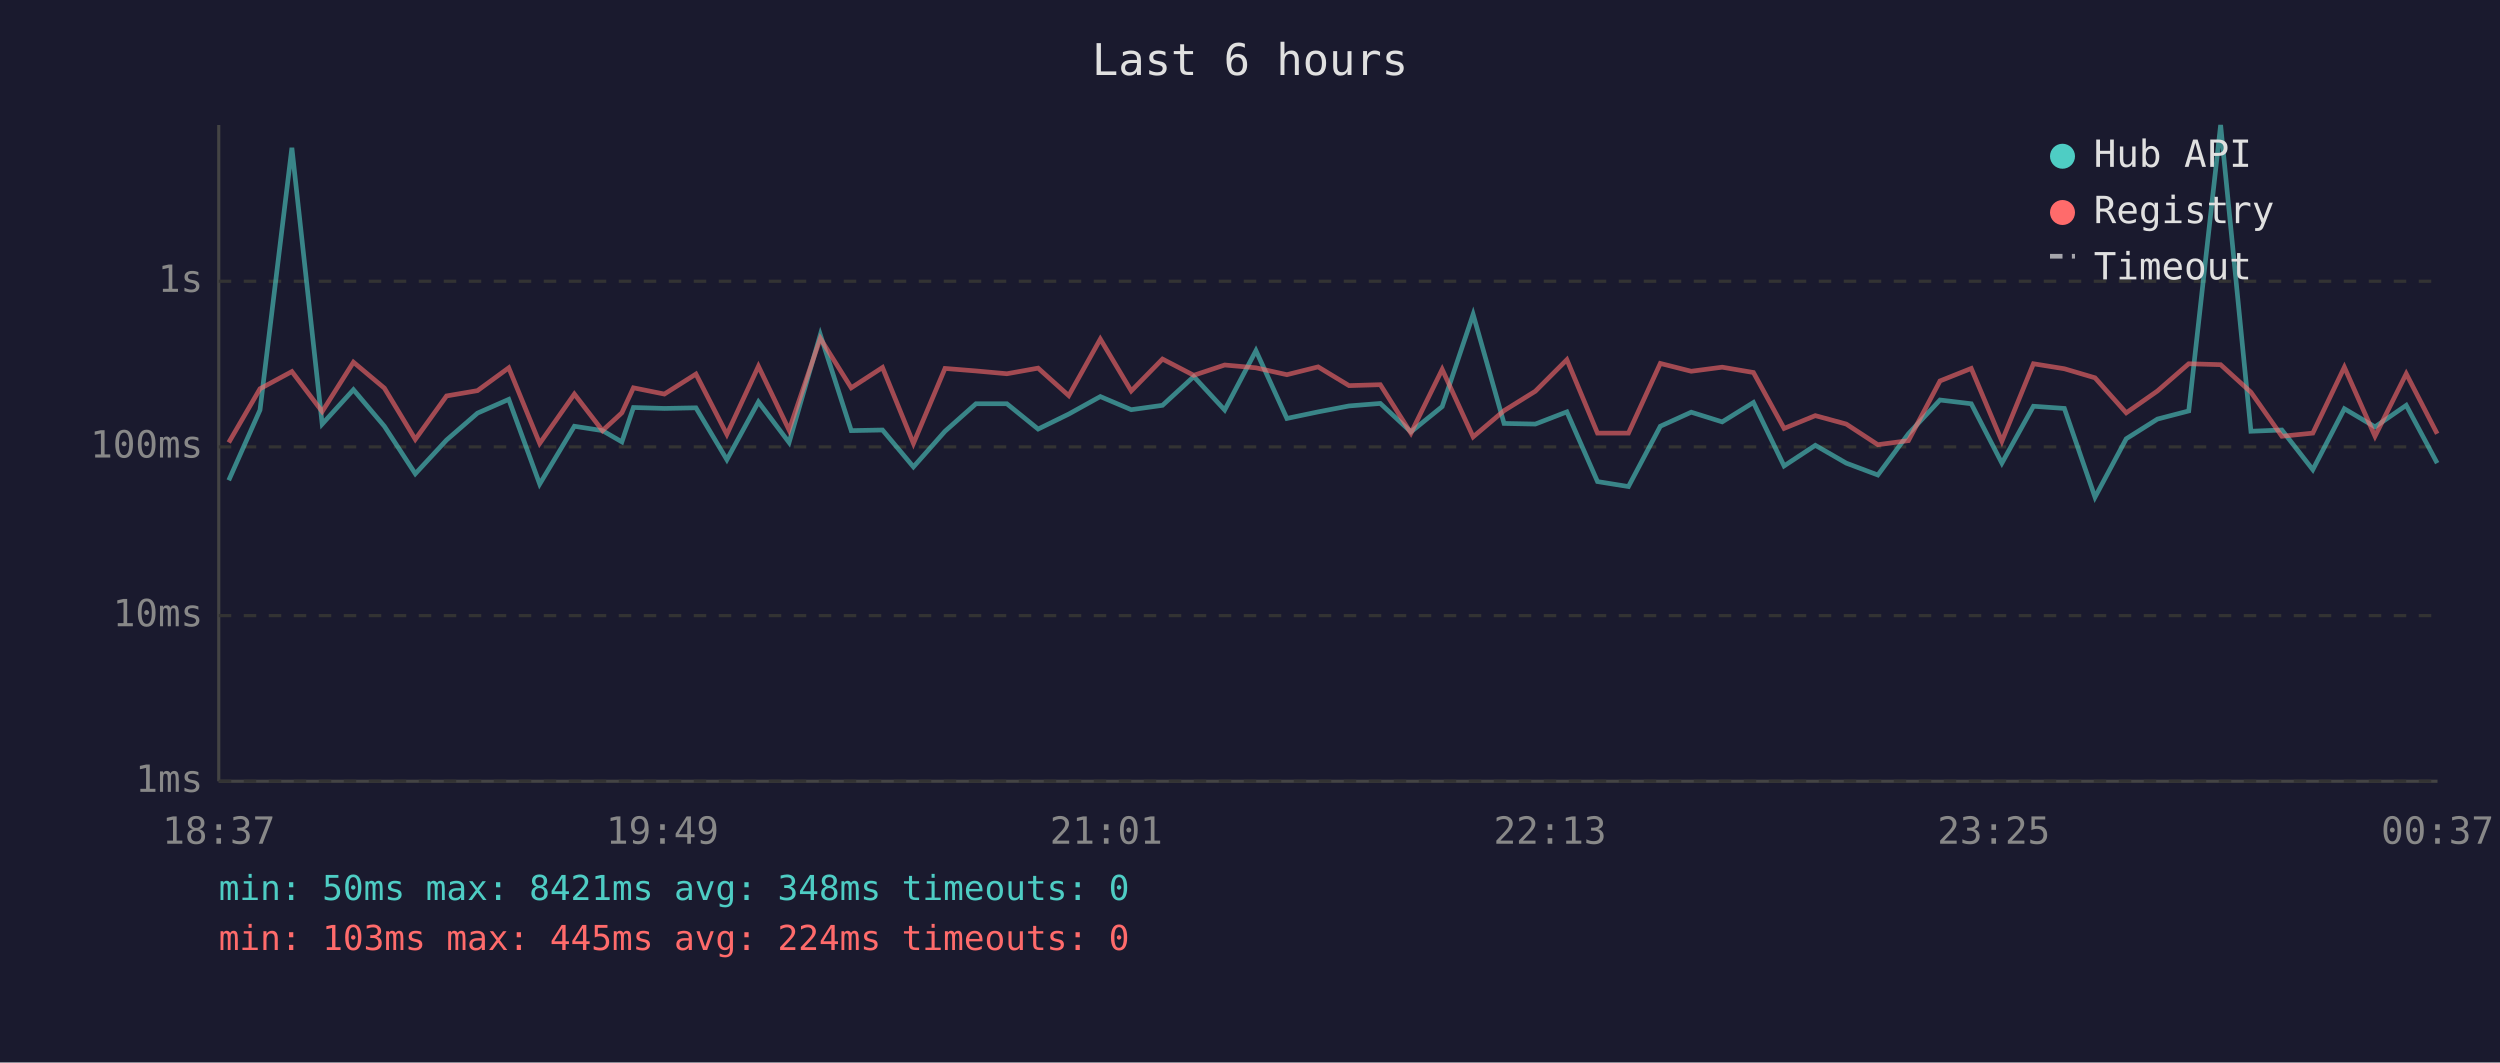
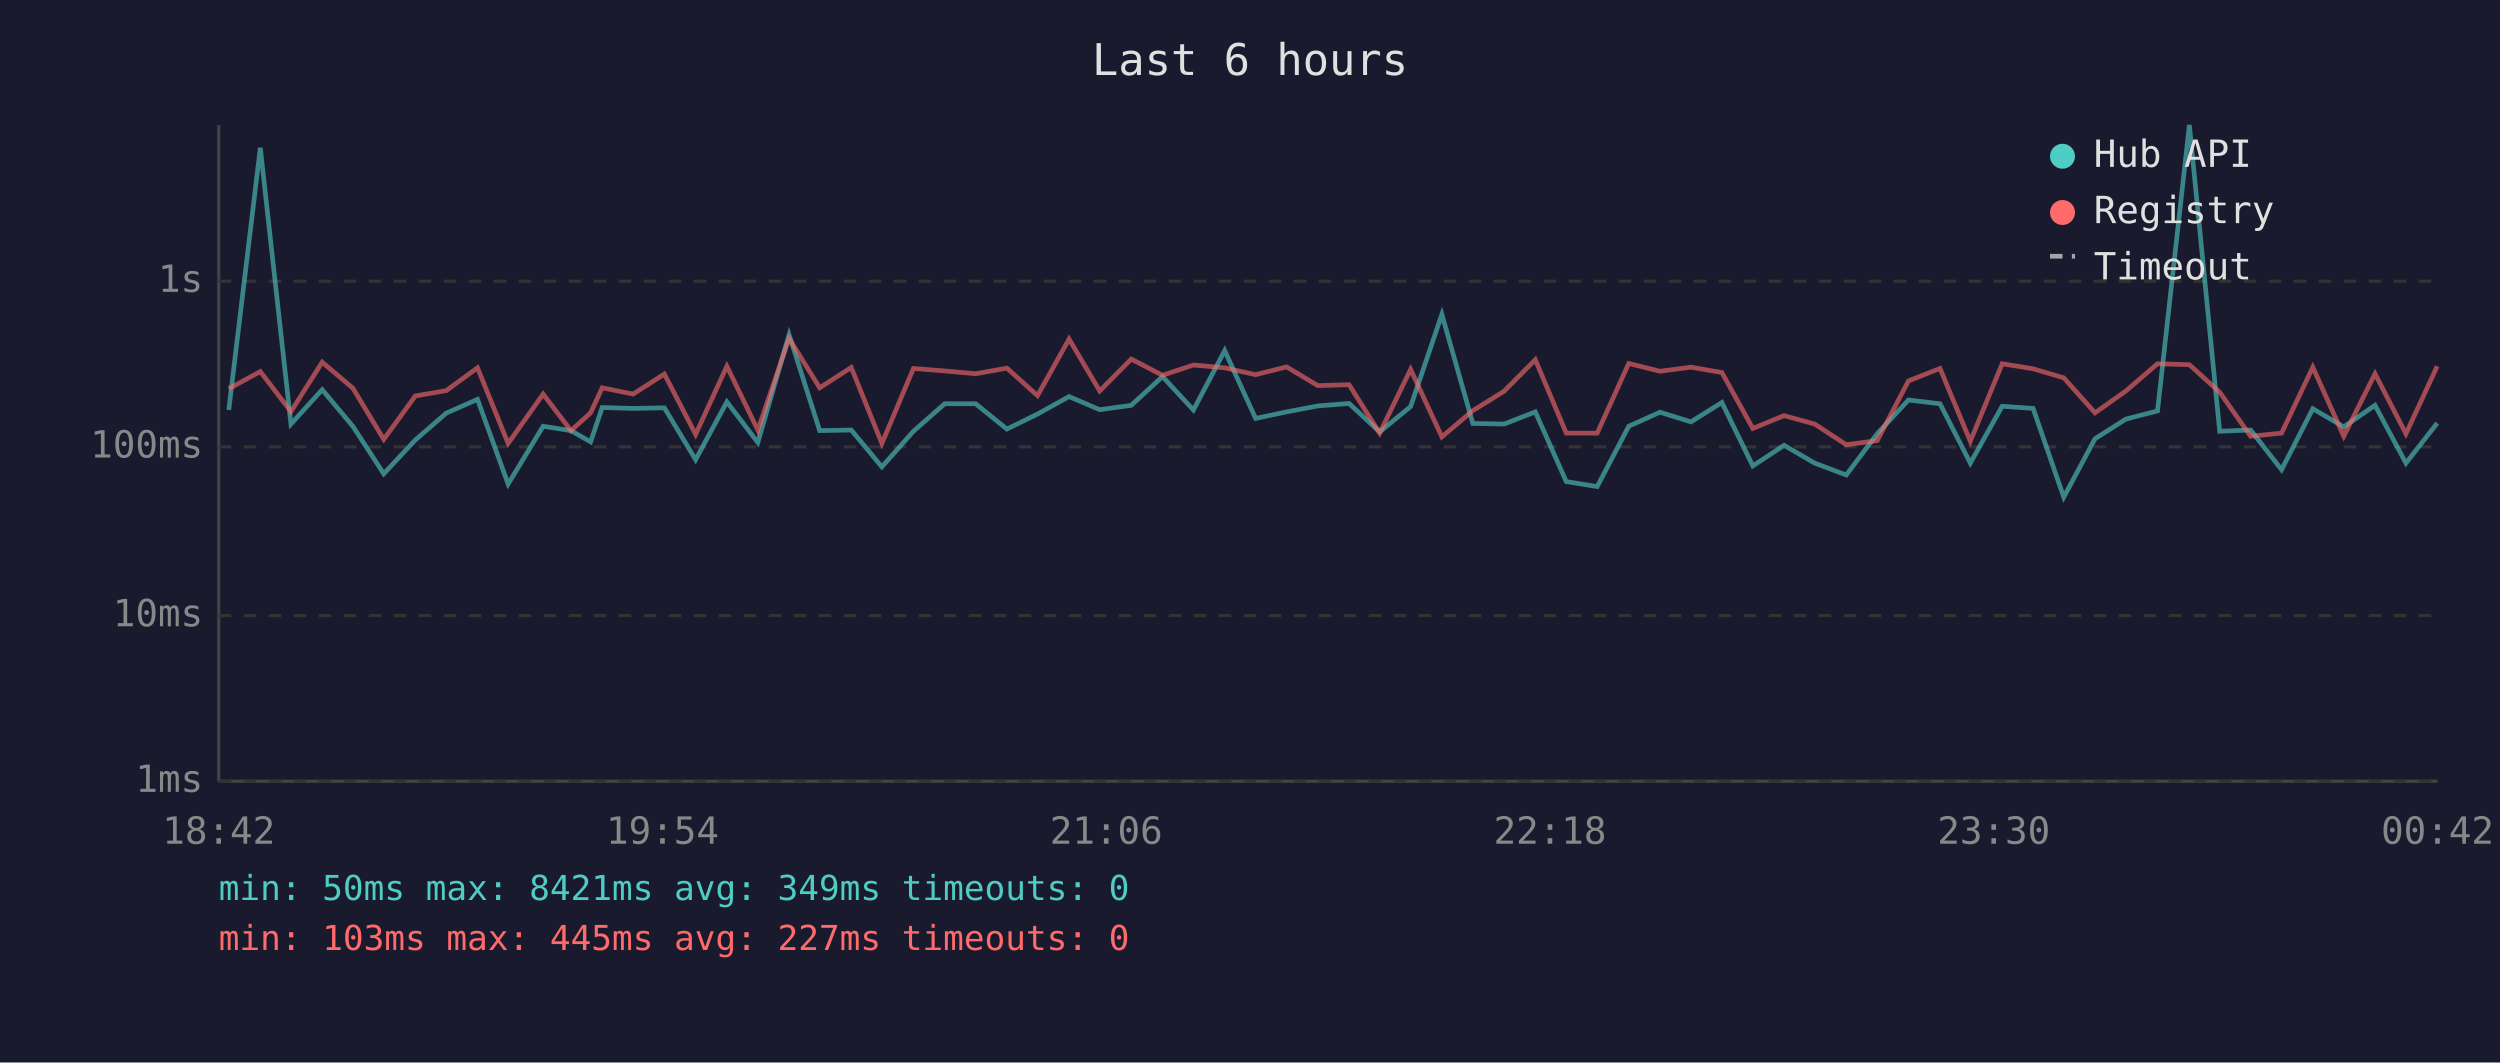
<svg xmlns="http://www.w3.org/2000/svg" viewBox="0 0 800 340" font-family="monospace" font-size="12">
  <rect width="800" height="340" fill="#1a1a2e" />
  <text x="400" y="24" fill="#e0e0e0" font-size="14" text-anchor="middle">Last 6 hours</text>
  <line x1="70" y1="40" x2="70" y2="250" stroke="#444" stroke-width="1" />
  <line x1="70" y1="250" x2="780" y2="250" stroke="#444" stroke-width="1" />
  <line x1="70" y1="250" x2="780" y2="250" stroke="#333" stroke-width="1" stroke-dasharray="4" />
  <text x="65" y="250" fill="#888" text-anchor="end" dominant-baseline="middle">1ms</text>
  <line x1="70" y1="197" x2="780" y2="197" stroke="#333" stroke-width="1" stroke-dasharray="4" />
  <text x="65" y="197" fill="#888" text-anchor="end" dominant-baseline="middle">10ms</text>
  <line x1="70" y1="143" x2="780" y2="143" stroke="#333" stroke-width="1" stroke-dasharray="4" />
  <text x="65" y="143" fill="#888" text-anchor="end" dominant-baseline="middle">100ms</text>
  <line x1="70" y1="90" x2="780" y2="90" stroke="#333" stroke-width="1" stroke-dasharray="4" />
  <text x="65" y="90" fill="#888" text-anchor="end" dominant-baseline="middle">1s</text>
-   <text x="70" y="270" fill="#888" text-anchor="middle">18:37</text>
-   <text x="212" y="270" fill="#888" text-anchor="middle">19:49</text>
-   <text x="354" y="270" fill="#888" text-anchor="middle">21:01</text>
-   <text x="496" y="270" fill="#888" text-anchor="middle">22:13</text>
-   <text x="638" y="270" fill="#888" text-anchor="middle">23:25</text>
-   <text x="780" y="270" fill="#888" text-anchor="middle">00:37</text>
-   <polyline points="73.2,153.7 83.2,131.2 93.4,47.3 103.1,135.7 113.1,124.7 123.0,136.4 132.9,151.6 142.9,140.8 152.8,132.2 162.8,127.8 172.7,154.9 183.8,136.4 192.8,137.8 199.0,141.4 202.7,130.4 212.6,130.7 222.7,130.5 232.6,147.1 242.7,128.6 252.5,141.6 262.5,107.1 272.4,137.8 282.4,137.6 292.3,149.4 302.4,138.0 312.3,129.2 322.2,129.2 332.2,137.3 342.0,132.5 352.1,126.9 362.0,131.1 372.0,129.7 382.0,120.5 391.9,131.2 401.9,112.2 411.8,133.9 421.8,131.8 431.7,129.9 441.7,129.1 451.5,138.2 461.5,130.1 471.4,100.6 481.3,135.5 491.3,135.7 501.4,131.8 511.2,154.1 521.1,155.7 531.3,136.4 541.2,131.9 551.1,135.0 561.1,128.8 570.9,149.1 580.9,142.5 590.8,148.2 600.9,152.0 610.7,138.8 620.8,128.0 630.8,129.2 640.6,148.2 650.7,130.0 660.6,130.7 670.4,159.1 680.4,140.4 690.4,134.1 700.4,131.5 710.6,40.0 720.3,138.0 730.2,137.6 740.1,150.3 750.2,130.8 760.0,136.6 770.0,129.7 779.9,148.2" fill="none" stroke="#4ecdc4" stroke-width="1.5" opacity="0.6" />
-   <polyline points="73.2,141.6 83.2,124.4 93.4,118.9 103.1,131.7 113.1,115.9 123.0,124.2 132.9,140.6 142.9,126.7 152.8,125.0 162.8,117.7 172.7,141.9 183.8,126.1 192.8,137.8 199.0,132.1 202.7,124.1 212.6,126.1 222.7,119.7 232.6,139.0 242.7,117.2 252.5,137.6 262.5,108.3 272.4,124.1 282.4,117.6 292.3,141.9 302.4,117.9 312.3,118.7 322.2,119.6 332.2,117.8 342.0,126.6 352.1,108.5 362.0,125.1 372.0,114.9 382.0,120.1 391.9,116.8 401.9,117.7 411.8,119.9 421.8,117.4 431.7,123.4 441.7,123.1 451.5,138.6 461.5,118.2 471.4,139.8 481.3,131.4 491.3,125.2 501.4,115.1 511.2,138.6 521.1,138.6 531.3,116.3 541.2,118.8 551.1,117.5 561.1,119.2 570.9,137.1 580.9,133.0 590.8,135.7 600.9,142.3 610.7,141.0 620.8,121.9 630.8,117.9 640.6,141.2 650.7,116.4 660.6,118.0 670.4,120.9 680.4,132.1 690.4,125.1 700.4,116.4 710.6,116.7 720.3,125.5 730.2,139.6 740.1,138.6 750.2,117.5 760.0,139.6 770.0,119.6 779.9,138.8" fill="none" stroke="#ff6b6b" stroke-width="1.5" opacity="0.6" />
+   <text x="70" y="270" fill="#888" text-anchor="middle">18:42</text>
+   <text x="212" y="270" fill="#888" text-anchor="middle">19:54</text>
+   <text x="354" y="270" fill="#888" text-anchor="middle">21:06</text>
+   <text x="496" y="270" fill="#888" text-anchor="middle">22:18</text>
+   <text x="638" y="270" fill="#888" text-anchor="middle">23:30</text>
+   <text x="780" y="270" fill="#888" text-anchor="middle">00:42</text>
+   <polyline points="73.2,131.2 83.3,47.3 93.1,135.7 103.1,124.7 112.9,136.4 122.8,151.6 132.9,140.8 142.8,132.2 152.8,127.8 162.6,154.9 173.8,136.4 182.7,137.8 189.0,141.4 192.7,130.4 202.6,130.7 212.6,130.5 222.6,147.1 232.6,128.6 242.5,141.6 252.5,107.1 262.3,137.8 272.4,137.6 282.2,149.4 292.3,138.0 302.3,129.2 312.2,129.2 322.2,137.3 332.0,132.5 342.1,126.9 351.9,131.1 362.0,129.7 372.0,120.5 381.9,131.2 391.9,112.2 401.8,133.9 411.7,131.8 421.7,129.9 431.7,129.1 441.5,138.2 451.4,130.1 461.4,100.6 471.3,135.5 481.3,135.7 491.3,131.8 501.2,154.1 511.1,155.7 521.2,136.4 531.2,131.9 541.1,135.0 551.0,128.8 560.9,149.1 570.9,142.5 580.7,148.2 590.8,152.0 600.7,138.8 610.7,128.0 620.8,129.2 630.5,148.2 640.7,130.0 650.6,130.7 660.4,159.1 670.4,140.4 680.3,134.1 690.4,131.5 700.6,40.0 710.3,138.0 720.2,137.6 730.1,150.3 740.1,130.8 750.0,136.6 760.0,129.7 769.9,148.2 779.9,135.4" fill="none" stroke="#4ecdc4" stroke-width="1.5" opacity="0.6" />
+   <polyline points="73.2,124.4 83.3,118.9 93.1,131.7 103.1,115.9 112.9,124.2 122.8,140.6 132.9,126.7 142.8,125.0 152.8,117.7 162.6,141.9 173.8,126.1 182.7,137.8 189.0,132.1 192.7,124.1 202.6,126.1 212.6,119.7 222.6,139.0 232.6,117.2 242.5,137.6 252.5,108.3 262.3,124.1 272.4,117.6 282.2,141.9 292.3,117.9 302.3,118.7 312.2,119.6 322.2,117.8 332.0,126.6 342.1,108.5 351.9,125.1 362.0,114.9 372.0,120.1 381.9,116.8 391.9,117.7 401.8,119.9 411.7,117.4 421.7,123.4 431.7,123.1 441.5,138.6 451.4,118.2 461.4,139.8 471.3,131.4 481.3,125.2 491.3,115.1 501.2,138.6 511.1,138.6 521.2,116.3 531.2,118.8 541.1,117.5 551.0,119.2 560.9,137.1 570.9,133.0 580.7,135.7 590.8,142.3 600.7,141.0 610.7,121.9 620.8,117.9 630.5,141.2 640.7,116.4 650.6,118.0 660.4,120.9 670.4,132.1 680.3,125.1 690.4,116.4 700.6,116.7 710.3,125.5 720.2,139.6 730.1,138.6 740.1,117.5 750.0,139.6 760.0,119.6 769.9,138.8 779.9,117.2" fill="none" stroke="#ff6b6b" stroke-width="1.5" opacity="0.6" />
  <circle cx="660" cy="50" r="4" fill="#4ecdc4" />
  <text x="670" y="50" fill="#e0e0e0" dominant-baseline="middle">Hub API</text>
  <circle cx="660" cy="68" r="4" fill="#ff6b6b" />
  <text x="670" y="68" fill="#e0e0e0" dominant-baseline="middle">Registry</text>
  <line x1="656" y1="82" x2="664" y2="82" stroke="#e0e0e0" stroke-width="1.5" stroke-dasharray="4,3" opacity="0.7" />
  <text x="670" y="86" fill="#e0e0e0" dominant-baseline="middle">Timeout</text>
-   <text x="70" y="288" fill="#4ecdc4" font-size="11">min: 50ms  max: 8421ms  avg: 348ms  timeouts: 0</text>
-   <text x="70" y="304" fill="#ff6b6b" font-size="11">min: 103ms  max: 445ms  avg: 224ms  timeouts: 0</text>
+   <text x="70" y="288" fill="#4ecdc4" font-size="11">min: 50ms  max: 8421ms  avg: 349ms  timeouts: 0</text>
+   <text x="70" y="304" fill="#ff6b6b" font-size="11">min: 103ms  max: 445ms  avg: 227ms  timeouts: 0</text>
</svg>
